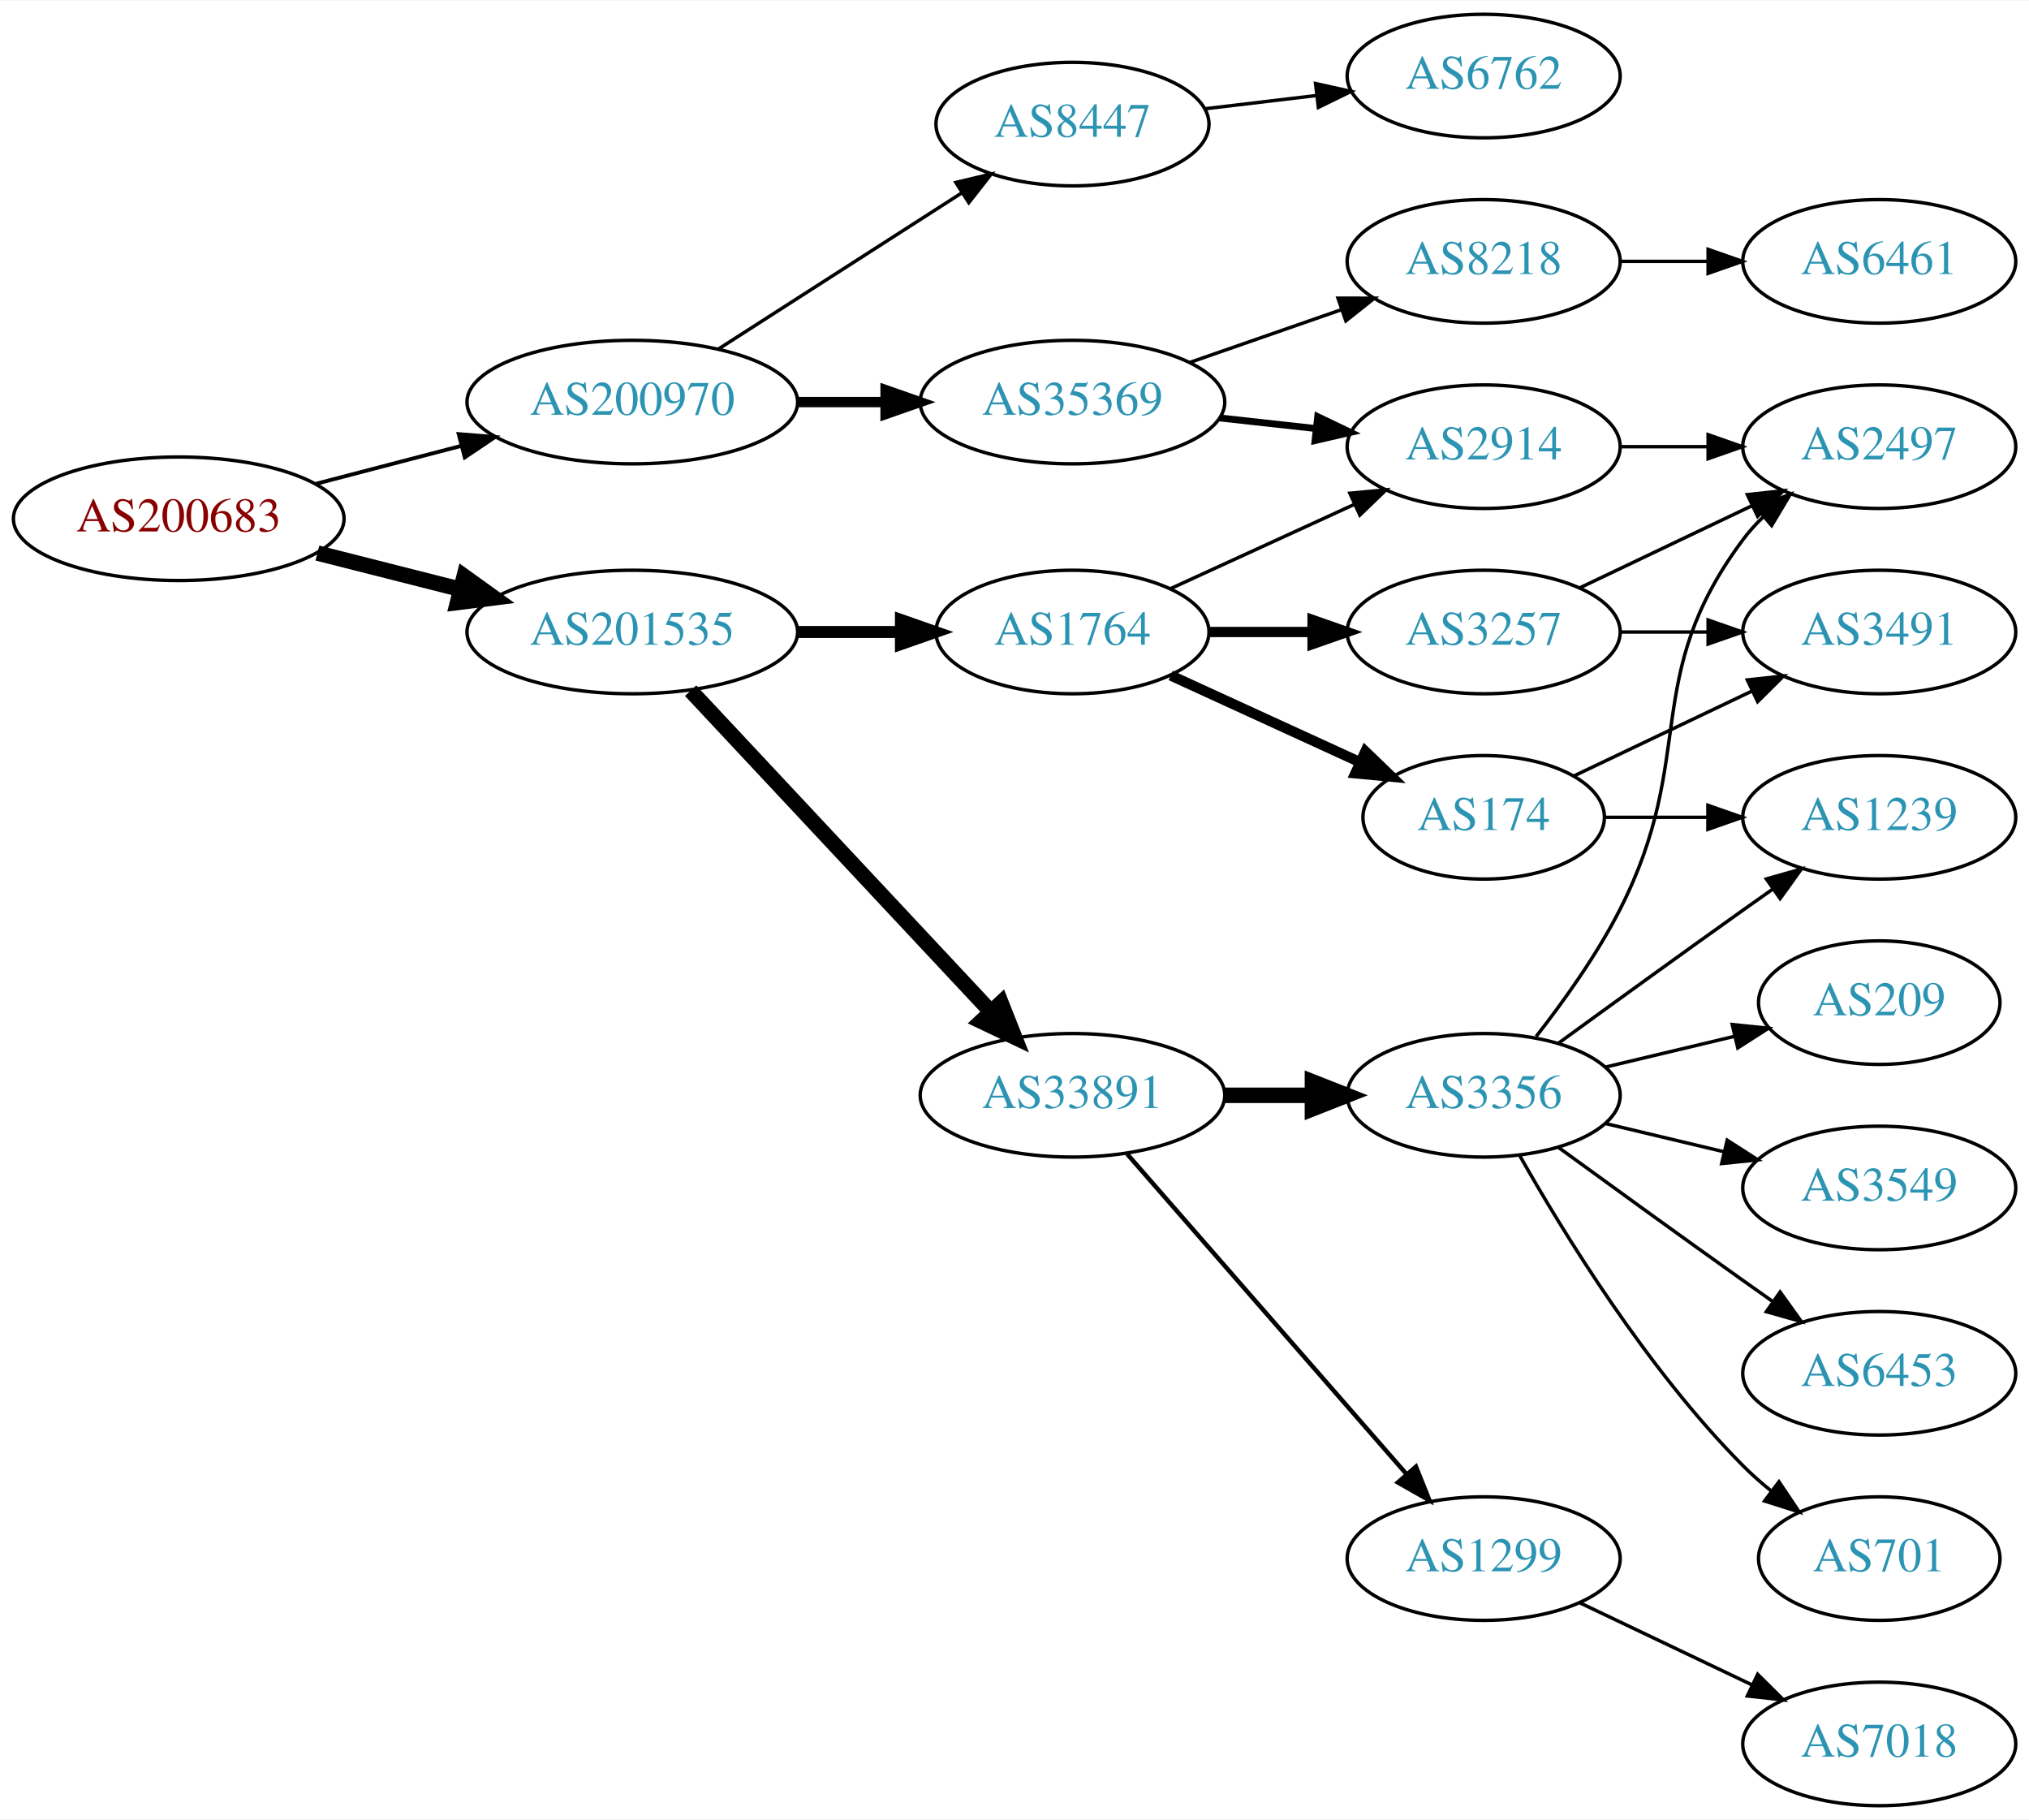
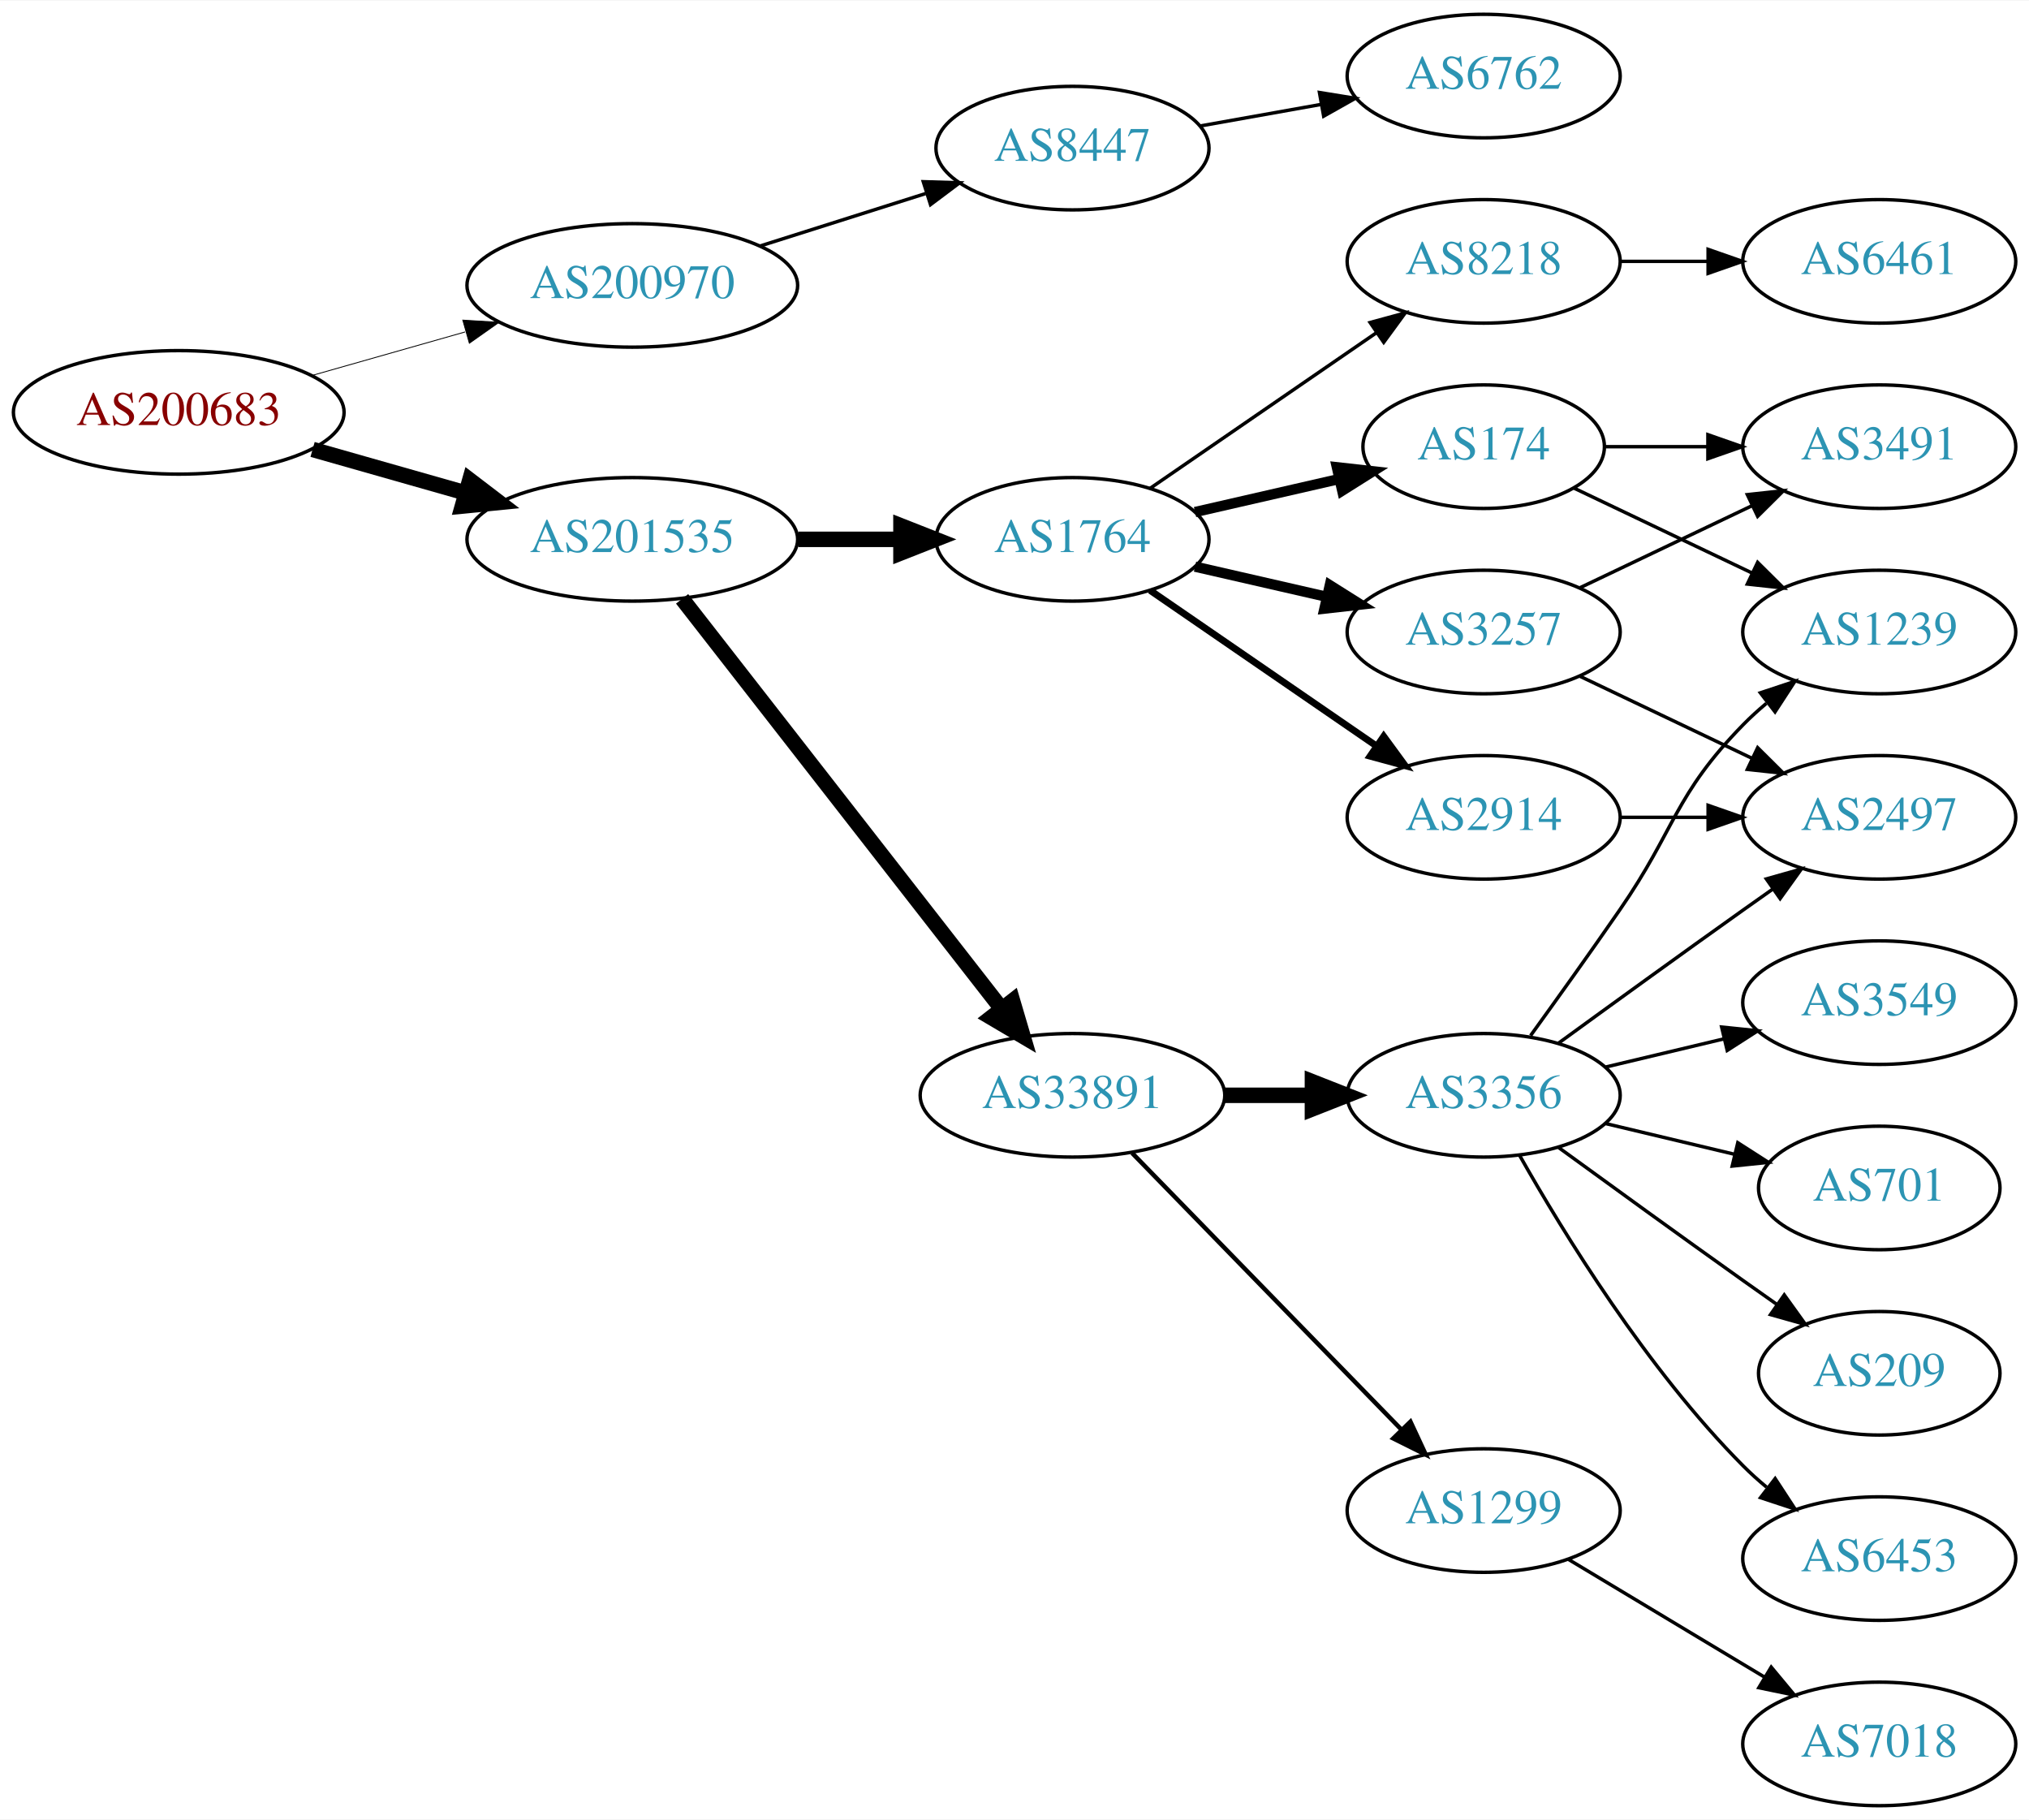
<svg xmlns="http://www.w3.org/2000/svg" xmlns:xlink="http://www.w3.org/1999/xlink" width="591pt" height="530pt" viewBox="0.00 0.00 591.36 530.00">
  <g id="graph0" class="graph" transform="scale(1 1) rotate(0) translate(4 526)">
    <polygon fill="white" stroke="none" points="-4,4 -4,-526 587.361,-526 587.361,4 -4,4" />
    <g id="node1" class="node">
      <g id="a_node1">
        <a xlink:href="/asn/200683" xlink:title="AS200683 ~ Elektro Puehringer GmbH [AT]">
-           <ellipse fill="#ffffff" stroke="black" cx="48.096" cy="-375" rx="48.192" ry="18" />
-           <text text-anchor="middle" x="48.096" y="-371.3" font-family="Times,serif" font-size="14.00" fill="#880000">AS200683</text>
+           <ellipse fill="#ffffff" stroke="black" cx="48.096" cy="-406" rx="48.192" ry="18" />
+           <text text-anchor="middle" x="48.096" y="-402.3" font-family="Times,serif" font-size="14.00" fill="#880000">AS200683</text>
        </a>
      </g>
    </g>
    <g id="node2" class="node">
      <g id="a_node2">
        <a xlink:href="/asn/200970" xlink:title="AS200970 ~ Riepert Informationstechnologie OG [AT]">
-           <ellipse fill="#ffffff" stroke="black" cx="180.287" cy="-409" rx="48.192" ry="18" />
-           <text text-anchor="middle" x="180.287" y="-405.3" font-family="Times,serif" font-size="14.00" fill="#2c94b3">AS200970</text>
+           <ellipse fill="#ffffff" stroke="black" cx="180.287" cy="-443" rx="48.192" ry="18" />
+           <text text-anchor="middle" x="180.287" y="-439.3" font-family="Times,serif" font-size="14.00" fill="#2c94b3">AS200970</text>
        </a>
      </g>
    </g>
    <g id="edge1" class="edge">
-       <path fill="none" stroke="black" stroke-width="1.125" d="M88.157,-385.201C101.417,-388.664 116.402,-392.577 130.334,-396.216" />
-       <polygon fill="black" stroke="black" stroke-width="1.125" points="129.693,-399.666 140.253,-398.806 131.462,-392.893 129.693,-399.666" />
+       <path fill="none" stroke="black" stroke-width="0.25" d="M87.103,-416.801C101.006,-420.753 116.917,-425.275 131.562,-429.437" />
+       <polygon fill="black" stroke="black" stroke-width="0.25" points="130.882,-432.882 141.458,-432.249 132.796,-426.149 130.882,-432.882" />
    </g>
    <g id="node3" class="node">
      <g id="a_node3">
        <a xlink:href="/asn/201535" xlink:title="AS201535 ~ andom-tec [AT]">
-           <ellipse fill="#ffffff" stroke="black" cx="180.287" cy="-342" rx="48.192" ry="18" />
-           <text text-anchor="middle" x="180.287" y="-338.3" font-family="Times,serif" font-size="14.00" fill="#2c94b3">AS201535</text>
+           <ellipse fill="#ffffff" stroke="black" cx="180.287" cy="-369" rx="48.192" ry="18" />
+           <text text-anchor="middle" x="180.287" y="-365.3" font-family="Times,serif" font-size="14.00" fill="#2c94b3">AS201535</text>
        </a>
      </g>
    </g>
    <g id="edge2" class="edge">
-       <path fill="none" stroke="black" stroke-width="4.5" d="M88.511,-365.009C101.64,-361.682 116.428,-357.933 130.198,-354.443" />
-       <polygon fill="black" stroke="black" stroke-width="4.5" points="131.28,-358.231 140.006,-351.957 129.345,-350.597 131.28,-358.231" />
+       <path fill="none" stroke="black" stroke-width="4.5" d="M87.103,-395.199C101.006,-391.247 116.917,-386.725 131.562,-382.563" />
+       <polygon fill="black" stroke="black" stroke-width="4.5" points="132.916,-386.272 141.458,-379.751 130.763,-378.697 132.916,-386.272" />
    </g>
    <g id="node4" class="node">
      <g id="a_node4">
        <a xlink:href="/asn/8447" xlink:title="AS8447 ~ A1 Telekom Austria AG [AT]">
-           <ellipse fill="#ffffff" stroke="black" cx="308.579" cy="-490" rx="39.794" ry="18" />
-           <text text-anchor="middle" x="308.579" y="-486.3" font-family="Times,serif" font-size="14.00" fill="#2c94b3">AS8447</text>
+           <ellipse fill="#ffffff" stroke="black" cx="308.579" cy="-483" rx="39.794" ry="18" />
+           <text text-anchor="middle" x="308.579" y="-479.3" font-family="Times,serif" font-size="14.00" fill="#2c94b3">AS8447</text>
        </a>
      </g>
    </g>
    <g id="edge3" class="edge">
-       <path fill="none" stroke="black" d="M205.339,-424.426C225.467,-437.336 254.333,-455.849 276.263,-469.915" />
-       <polygon fill="black" stroke="black" points="274.584,-472.996 284.891,-475.449 278.363,-467.104 274.584,-472.996" />
-     </g>
-     <g id="node5" class="node">
-       <g id="a_node5">
-         <a xlink:href="/asn/35369" xlink:title="AS35369 ~ LINZAG-TELEKOM-AS [AT]">
-           <ellipse fill="#ffffff" stroke="black" cx="308.579" cy="-409" rx="44.393" ry="18" />
-           <text text-anchor="middle" x="308.579" y="-405.3" font-family="Times,serif" font-size="14.00" fill="#2c94b3">AS35369</text>
-         </a>
-       </g>
-     </g>
-     <g id="edge4" class="edge">
-       <path fill="none" stroke="black" stroke-width="3" d="M228.673,-409C236.933,-409 245.578,-409 253.99,-409" />
-       <polygon fill="black" stroke="black" stroke-width="3" points="254.096,-412.5 264.096,-409 254.096,-405.5 254.096,-412.5" />
-     </g>
-     <g id="node11" class="node">
-       <g id="a_node11">
-         <a xlink:href="/asn/1764" xlink:title="AS1764 ~ NEXTLAYER-AS [AT]">
-           <ellipse fill="#ffffff" stroke="black" cx="308.579" cy="-342" rx="39.794" ry="18" />
-           <text text-anchor="middle" x="308.579" y="-338.3" font-family="Times,serif" font-size="14.00" fill="#2c94b3">AS1764</text>
-         </a>
-       </g>
-     </g>
-     <g id="edge10" class="edge">
-       <path fill="none" stroke="black" stroke-width="3.5" d="M228.673,-342C238.439,-342 248.742,-342 258.565,-342" />
-       <polygon fill="black" stroke="black" stroke-width="3.5" points="258.584,-345.5 268.584,-342 258.584,-338.5 258.584,-345.5" />
-     </g>
-     <g id="node12" class="node">
-       <g id="a_node12">
+       <path fill="none" stroke="black" d="M217.477,-454.462C232.545,-459.235 250.133,-464.805 265.75,-469.752" />
+       <polygon fill="black" stroke="black" points="265.092,-473.215 275.682,-472.897 267.206,-466.541 265.092,-473.215" />
+     </g>
+     <g id="node6" class="node">
+       <g id="a_node6">
        <a xlink:href="/asn/33891" xlink:title="AS33891 ~ CORE-BACKBONE GMBH GLOBAL NETWORK [DE]">
          <ellipse fill="#ffffff" stroke="black" cx="308.579" cy="-207" rx="44.393" ry="18" />
          <text text-anchor="middle" x="308.579" y="-203.3" font-family="Times,serif" font-size="14.00" fill="#2c94b3">AS33891</text>
        </a>
      </g>
    </g>
-     <g id="edge11" class="edge">
-       <path fill="none" stroke="black" stroke-width="4.5" d="M197.282,-324.902C219.392,-301.267 259.421,-258.478 284.693,-231.464" />
-       <polygon fill="black" stroke="black" stroke-width="4.5" points="287.758,-233.952 291.714,-223.959 282.007,-228.572 287.758,-233.952" />
-     </g>
-     <g id="node6" class="node">
-       <g id="a_node6">
+     <g id="edge5" class="edge">
+       <path fill="none" stroke="black" stroke-width="4.5" d="M194.803,-351.663C217.116,-323.04 261.766,-265.767 287.689,-232.514" />
+       <polygon fill="black" stroke="black" stroke-width="4.5" points="291.118,-234.52 294.161,-224.212 284.907,-229.678 291.118,-234.52" />
+     </g>
+     <g id="node7" class="node">
+       <g id="a_node7">
+         <a xlink:href="/asn/1764" xlink:title="AS1764 ~ NEXTLAYER-AS [AT]">
+           <ellipse fill="#ffffff" stroke="black" cx="308.579" cy="-369" rx="39.794" ry="18" />
+           <text text-anchor="middle" x="308.579" y="-365.3" font-family="Times,serif" font-size="14.00" fill="#2c94b3">AS1764</text>
+         </a>
+       </g>
+     </g>
+     <g id="edge6" class="edge">
+       <path fill="none" stroke="black" stroke-width="4.5" d="M228.673,-369C238.439,-369 248.742,-369 258.565,-369" />
+       <polygon fill="black" stroke="black" stroke-width="4.5" points="258.584,-372.938 268.584,-369 258.584,-365.063 258.584,-372.938" />
+     </g>
+     <g id="node5" class="node">
+       <g id="a_node5">
        <a xlink:href="/asn/6762" xlink:title="AS6762 ~ TELECOM ITALIA SPARKLE S.p.A. [IT]">
          <ellipse fill="#ffffff" stroke="black" cx="428.422" cy="-504" rx="39.794" ry="18" />
          <text text-anchor="middle" x="428.422" y="-500.3" font-family="Times,serif" font-size="14.00" fill="#2c94b3">AS6762</text>
        </a>
      </g>
    </g>
-     <g id="edge5" class="edge">
-       <path fill="none" stroke="black" d="M347.189,-494.468C357.5,-495.693 368.818,-497.038 379.618,-498.321" />
-       <polygon fill="black" stroke="black" points="379.421,-501.822 389.765,-499.526 380.247,-494.871 379.421,-501.822" />
-     </g>
-     <g id="node7" class="node">
-       <g id="a_node7">
-         <a xlink:href="/asn/2914" xlink:title="AS2914 ~ NTT America, Inc. [US]">
-           <ellipse fill="#ffffff" stroke="black" cx="428.422" cy="-396" rx="39.794" ry="18" />
-           <text text-anchor="middle" x="428.422" y="-392.3" font-family="Times,serif" font-size="14.00" fill="#2c94b3">AS2914</text>
-         </a>
-       </g>
-     </g>
-     <g id="edge6" class="edge">
-       <path fill="none" stroke="black" stroke-width="2" d="M351.458,-404.38C360.494,-403.383 370.116,-402.322 379.367,-401.301" />
-       <polygon fill="black" stroke="black" stroke-width="2" points="380.048,-404.747 389.604,-400.172 379.28,-397.79 380.048,-404.747" />
+     <g id="edge4" class="edge">
+       <path fill="none" stroke="black" d="M345.897,-489.472C356.986,-491.448 369.333,-493.648 380.996,-495.727" />
+       <polygon fill="black" stroke="black" points="380.561,-499.204 391.02,-497.513 381.79,-492.313 380.561,-499.204" />
    </g>
    <g id="node8" class="node">
      <g id="a_node8">
+         <a xlink:href="/asn/1299" xlink:title="AS1299 ~ Telia Carrier [EU]">
+           <ellipse fill="#ffffff" stroke="black" cx="428.422" cy="-86" rx="39.794" ry="18" />
+           <text text-anchor="middle" x="428.422" y="-82.3" font-family="Times,serif" font-size="14.00" fill="#2c94b3">AS1299</text>
+         </a>
+       </g>
+     </g>
+     <g id="edge7" class="edge">
+       <path fill="none" stroke="black" stroke-width="1.286" d="M325.965,-190.175C346.394,-169.198 381.432,-133.222 404.512,-109.523" />
+       <polygon fill="black" stroke="black" stroke-width="1.286" points="407.082,-111.901 411.552,-102.295 402.067,-107.017 407.082,-111.901" />
+     </g>
+     <g id="node9" class="node">
+       <g id="a_node9">
+         <a xlink:href="/asn/3356" xlink:title="AS3356 ~ Level 3 Parent, LLC [US]">
+           <ellipse fill="#ffffff" stroke="black" cx="428.422" cy="-207" rx="39.794" ry="18" />
+           <text text-anchor="middle" x="428.422" y="-203.3" font-family="Times,serif" font-size="14.00" fill="#2c94b3">AS3356</text>
+         </a>
+       </g>
+     </g>
+     <g id="edge8" class="edge">
+       <path fill="none" stroke="black" stroke-width="4.5" d="M352.79,-207C361.103,-207 369.865,-207 378.348,-207" />
+       <polygon fill="black" stroke="black" stroke-width="4.5" points="378.506,-210.938 388.506,-207 378.506,-203.063 378.506,-210.938" />
+     </g>
+     <g id="node10" class="node">
+       <g id="a_node10">
        <a xlink:href="/asn/8218" xlink:title="AS8218 ~ legacy Neotelecoms [FR]">
          <ellipse fill="#ffffff" stroke="black" cx="428.422" cy="-450" rx="39.794" ry="18" />
          <text text-anchor="middle" x="428.422" y="-446.3" font-family="Times,serif" font-size="14.00" fill="#2c94b3">AS8218</text>
        </a>
      </g>
    </g>
-     <g id="edge7" class="edge">
-       <path fill="none" stroke="black" d="M342.718,-420.53C356.436,-425.302 372.475,-430.883 386.885,-435.896" />
-       <polygon fill="black" stroke="black" points="385.956,-439.279 396.551,-439.26 388.257,-432.668 385.956,-439.279" />
-     </g>
-     <g id="node9" class="node">
-       <g id="a_node9">
+     <g id="edge9" class="edge">
+       <path fill="none" stroke="black" d="M331.193,-383.857C349.682,-396.565 376.495,-414.995 397.125,-429.175" />
+       <polygon fill="black" stroke="black" points="395.322,-432.183 405.545,-434.963 399.287,-426.414 395.322,-432.183" />
+     </g>
+     <g id="node11" class="node">
+       <g id="a_node11">
+         <a xlink:href="/asn/3257" xlink:title="AS3257 ~ GTT [DE]">
+           <ellipse fill="#ffffff" stroke="black" cx="428.422" cy="-342" rx="39.794" ry="18" />
+           <text text-anchor="middle" x="428.422" y="-338.3" font-family="Times,serif" font-size="14.00" fill="#2c94b3">AS3257</text>
+         </a>
+       </g>
+     </g>
+     <g id="edge10" class="edge">
+       <path fill="none" stroke="black" stroke-width="3" d="M344.298,-361.045C356.298,-358.296 369.919,-355.175 382.612,-352.267" />
+       <polygon fill="black" stroke="black" stroke-width="3" points="383.577,-355.636 392.543,-349.991 382.014,-348.813 383.577,-355.636" />
+     </g>
+     <g id="node12" class="node">
+       <g id="a_node12">
+         <a xlink:href="/asn/174" xlink:title="AS174 ~ Cogent Communications [US]">
+           <ellipse fill="#ffffff" stroke="black" cx="428.422" cy="-396" rx="35.194" ry="18" />
+           <text text-anchor="middle" x="428.422" y="-392.3" font-family="Times,serif" font-size="14.00" fill="#2c94b3">AS174</text>
+         </a>
+       </g>
+     </g>
+     <g id="edge11" class="edge">
+       <path fill="none" stroke="black" stroke-width="3" d="M344.298,-376.955C357.391,-379.955 372.413,-383.396 386.054,-386.522" />
+       <polygon fill="black" stroke="black" stroke-width="3" points="385.632,-390.016 396.161,-388.838 387.195,-383.193 385.632,-390.016" />
+     </g>
+     <g id="node13" class="node">
+       <g id="a_node13">
+         <a xlink:href="/asn/2914" xlink:title="AS2914 ~ NTT America, Inc. [US]">
+           <ellipse fill="#ffffff" stroke="black" cx="428.422" cy="-288" rx="39.794" ry="18" />
+           <text text-anchor="middle" x="428.422" y="-284.3" font-family="Times,serif" font-size="14.00" fill="#2c94b3">AS2914</text>
+         </a>
+       </g>
+     </g>
+     <g id="edge12" class="edge">
+       <path fill="none" stroke="black" stroke-width="2" d="M331.193,-354.143C349.682,-341.435 376.495,-323.005 397.125,-308.825" />
+       <polygon fill="black" stroke="black" stroke-width="2" points="399.287,-311.586 405.545,-303.037 395.322,-305.817 399.287,-311.586" />
+     </g>
+     <g id="node22" class="node">
+       <g id="a_node22">
+         <a xlink:href="/asn/7018" xlink:title="AS7018 ~ AT&amp;T Services, Inc. [US]">
+           <ellipse fill="#ffffff" stroke="black" cx="543.715" cy="-18" rx="39.794" ry="18" />
+           <text text-anchor="middle" x="543.715" y="-14.3" font-family="Times,serif" font-size="14.00" fill="#2c94b3">AS7018</text>
+         </a>
+       </g>
+     </g>
+     <g id="edge25" class="edge">
+       <path fill="none" stroke="black" d="M453.171,-71.745C469.788,-61.771 492.184,-48.329 510.421,-37.383" />
+       <polygon fill="black" stroke="black" points="512.223,-40.384 518.996,-32.236 508.621,-34.382 512.223,-40.384" />
+     </g>
+     <g id="node16" class="node">
+       <g id="a_node16">
        <a xlink:href="/asn/2497" xlink:title="AS2497 ~ Internet Initiative Japan Inc. [JP]">
-           <ellipse fill="#ffffff" stroke="black" cx="543.715" cy="-396" rx="39.794" ry="18" />
-           <text text-anchor="middle" x="543.715" y="-392.3" font-family="Times,serif" font-size="14.00" fill="#2c94b3">AS2497</text>
-         </a>
-       </g>
-     </g>
-     <g id="edge8" class="edge">
-       <path fill="none" stroke="black" d="M468.094,-396C476.297,-396 485.061,-396 493.593,-396" />
-       <polygon fill="black" stroke="black" points="493.832,-399.5 503.832,-396 493.832,-392.5 493.832,-399.5" />
-     </g>
-     <g id="node10" class="node">
-       <g id="a_node10">
+           <ellipse fill="#ffffff" stroke="black" cx="543.715" cy="-288" rx="39.794" ry="18" />
+           <text text-anchor="middle" x="543.715" y="-284.3" font-family="Times,serif" font-size="14.00" fill="#2c94b3">AS2497</text>
+         </a>
+       </g>
+     </g>
+     <g id="edge22" class="edge">
+       <path fill="none" stroke="black" d="M450.27,-222.222C465.204,-233.091 485.817,-248.025 504.068,-261 506.888,-263.005 509.831,-265.085 512.78,-267.159" />
+       <polygon fill="black" stroke="black" points="510.807,-270.05 521.004,-272.926 514.826,-264.319 510.807,-270.05" />
+     </g>
+     <g id="node17" class="node">
+       <g id="a_node17">
+         <a xlink:href="/asn/1239" xlink:title="AS1239 ~ Sprint [US]">
+           <ellipse fill="#ffffff" stroke="black" cx="543.715" cy="-342" rx="39.794" ry="18" />
+           <text text-anchor="middle" x="543.715" y="-338.3" font-family="Times,serif" font-size="14.00" fill="#2c94b3">AS1239</text>
+         </a>
+       </g>
+     </g>
+     <g id="edge20" class="edge">
+       <path fill="none" stroke="black" d="M442.101,-224.406C449.716,-234.937 459.549,-248.67 468.068,-261 484.464,-284.731 483.896,-294.383 504.068,-315 506.161,-317.139 508.444,-319.218 510.821,-321.21" />
+       <polygon fill="black" stroke="black" points="509.064,-324.275 519.121,-327.611 513.339,-318.732 509.064,-324.275" />
+     </g>
+     <g id="node18" class="node">
+       <g id="a_node18">
+         <a xlink:href="/asn/6453" xlink:title="AS6453 ~ TATA COMMUNICATIONS (AMERICA) INC [US]">
+           <ellipse fill="#ffffff" stroke="black" cx="543.715" cy="-72" rx="39.794" ry="18" />
+           <text text-anchor="middle" x="543.715" y="-68.3" font-family="Times,serif" font-size="14.00" fill="#2c94b3">AS6453</text>
+         </a>
+       </g>
+     </g>
+     <g id="edge18" class="edge">
+       <path fill="none" stroke="black" d="M438.881,-189.51C451.663,-166.904 476.095,-127.114 504.068,-99 506.179,-96.879 508.475,-94.812 510.86,-92.829" />
+       <polygon fill="black" stroke="black" points="513.376,-95.31 519.176,-86.444 509.113,-89.758 513.376,-95.31" />
+     </g>
+     <g id="node19" class="node">
+       <g id="a_node19">
+         <a xlink:href="/asn/701" xlink:title="AS701 ~ UUNET [US]">
+           <ellipse fill="#ffffff" stroke="black" cx="543.715" cy="-180" rx="35.194" ry="18" />
+           <text text-anchor="middle" x="543.715" y="-176.3" font-family="Times,serif" font-size="14.00" fill="#2c94b3">AS701</text>
+         </a>
+       </g>
+     </g>
+     <g id="edge19" class="edge">
+       <path fill="none" stroke="black" d="M464.029,-198.752C475.823,-195.942 489.128,-192.771 501.396,-189.847" />
+       <polygon fill="black" stroke="black" points="502.484,-193.186 511.401,-187.463 500.862,-186.376 502.484,-193.186" />
+     </g>
+     <g id="node20" class="node">
+       <g id="a_node20">
+         <a xlink:href="/asn/209" xlink:title="AS209 ~ CenturyLink Communications, LLC [US]">
+           <ellipse fill="#ffffff" stroke="black" cx="543.715" cy="-126" rx="35.194" ry="18" />
+           <text text-anchor="middle" x="543.715" y="-122.3" font-family="Times,serif" font-size="14.00" fill="#2c94b3">AS209</text>
+         </a>
+       </g>
+     </g>
+     <g id="edge21" class="edge">
+       <path fill="none" stroke="black" d="M450.27,-191.778C465.204,-180.909 485.817,-165.975 504.068,-153 507.278,-150.718 510.647,-148.339 514.002,-145.982" />
+       <polygon fill="black" stroke="black" points="516.03,-148.834 522.213,-140.23 512.014,-143.101 516.03,-148.834" />
+     </g>
+     <g id="node21" class="node">
+       <g id="a_node21">
+         <a xlink:href="/asn/3549" xlink:title="AS3549 ~ Level 3 Parent, LLC [US]">
+           <ellipse fill="#ffffff" stroke="black" cx="543.715" cy="-234" rx="39.794" ry="18" />
+           <text text-anchor="middle" x="543.715" y="-230.3" font-family="Times,serif" font-size="14.00" fill="#2c94b3">AS3549</text>
+         </a>
+       </g>
+     </g>
+     <g id="edge23" class="edge">
+       <path fill="none" stroke="black" d="M464.029,-215.248C474.9,-217.838 487.054,-220.735 498.497,-223.462" />
+       <polygon fill="black" stroke="black" points="497.78,-226.889 508.319,-225.803 499.403,-220.08 497.78,-226.889" />
+     </g>
+     <g id="node14" class="node">
+       <g id="a_node14">
        <a xlink:href="/asn/6461" xlink:title="AS6461 ~ Zayo Bandwidth [US]">
          <ellipse fill="#ffffff" stroke="black" cx="543.715" cy="-450" rx="39.794" ry="18" />
          <text text-anchor="middle" x="543.715" y="-446.3" font-family="Times,serif" font-size="14.00" fill="#2c94b3">AS6461</text>
        </a>
      </g>
    </g>
-     <g id="edge9" class="edge">
+     <g id="edge13" class="edge">
      <path fill="none" stroke="black" d="M468.094,-450C476.297,-450 485.061,-450 493.593,-450" />
      <polygon fill="black" stroke="black" points="493.832,-453.5 503.832,-450 493.832,-446.5 493.832,-453.5" />
    </g>
-     <g id="edge14" class="edge">
-       <path fill="none" stroke="black" d="M337.208,-354.661C353.165,-361.973 373.435,-371.261 390.718,-379.181" />
-       <polygon fill="black" stroke="black" points="389.417,-382.435 399.966,-383.419 392.333,-376.071 389.417,-382.435" />
-     </g>
-     <g id="node13" class="node">
-       <g id="a_node13">
-         <a xlink:href="/asn/3257" xlink:title="AS3257 ~ GTT [DE]">
-           <ellipse fill="#ffffff" stroke="black" cx="428.422" cy="-342" rx="39.794" ry="18" />
-           <text text-anchor="middle" x="428.422" y="-338.3" font-family="Times,serif" font-size="14.00" fill="#2c94b3">AS3257</text>
-         </a>
-       </g>
-     </g>
-     <g id="edge12" class="edge">
-       <path fill="none" stroke="black" stroke-width="3" d="M348.492,-342C358.045,-342 368.395,-342 378.357,-342" />
-       <polygon fill="black" stroke="black" stroke-width="3" points="378.55,-345.5 388.55,-342 378.55,-338.5 378.55,-345.5" />
-     </g>
-     <g id="node14" class="node">
-       <g id="a_node14">
-         <a xlink:href="/asn/174" xlink:title="AS174 ~ Cogent Communications [US]">
-           <ellipse fill="#ffffff" stroke="black" cx="428.422" cy="-288" rx="35.194" ry="18" />
-           <text text-anchor="middle" x="428.422" y="-284.3" font-family="Times,serif" font-size="14.00" fill="#2c94b3">AS174</text>
-         </a>
-       </g>
-     </g>
-     <g id="edge13" class="edge">
-       <path fill="none" stroke="black" stroke-width="3" d="M337.208,-329.339C353.624,-321.817 374.606,-312.202 392.203,-304.139" />
-       <polygon fill="black" stroke="black" stroke-width="3" points="393.947,-307.189 401.58,-299.842 391.031,-300.826 393.947,-307.189" />
-     </g>
    <g id="node15" class="node">
      <g id="a_node15">
-         <a xlink:href="/asn/3356" xlink:title="AS3356 ~ Level 3 Parent, LLC [US]">
-           <ellipse fill="#ffffff" stroke="black" cx="428.422" cy="-207" rx="39.794" ry="18" />
-           <text text-anchor="middle" x="428.422" y="-203.3" font-family="Times,serif" font-size="14.00" fill="#2c94b3">AS3356</text>
-         </a>
-       </g>
-     </g>
-     <g id="edge15" class="edge">
-       <path fill="none" stroke="black" stroke-width="4.5" d="M352.79,-207C361.103,-207 369.865,-207 378.348,-207" />
-       <polygon fill="black" stroke="black" stroke-width="4.5" points="378.506,-210.938 388.506,-207 378.506,-203.063 378.506,-210.938" />
-     </g>
-     <g id="node16" class="node">
-       <g id="a_node16">
-         <a xlink:href="/asn/1299" xlink:title="AS1299 ~ Telia Carrier [EU]">
-           <ellipse fill="#ffffff" stroke="black" cx="428.422" cy="-72" rx="39.794" ry="18" />
-           <text text-anchor="middle" x="428.422" y="-68.3" font-family="Times,serif" font-size="14.00" fill="#2c94b3">AS1299</text>
-         </a>
-       </g>
-     </g>
-     <g id="edge16" class="edge">
-       <path fill="none" stroke="black" stroke-width="1.286" d="M324.504,-189.902C345.046,-166.369 382.165,-123.845 405.762,-96.813" />
-       <polygon fill="black" stroke="black" stroke-width="1.286" points="408.679,-98.794 412.618,-88.959 403.405,-94.191 408.679,-98.794" />
-     </g>
-     <g id="edge17" class="edge">
+         <a xlink:href="/asn/3491" xlink:title="AS3491 ~ PCCW Global, Inc. [US]">
+           <ellipse fill="#ffffff" stroke="black" cx="543.715" cy="-396" rx="39.794" ry="18" />
+           <text text-anchor="middle" x="543.715" y="-392.3" font-family="Times,serif" font-size="14.00" fill="#2c94b3">AS3491</text>
+         </a>
+       </g>
+     </g>
+     <g id="edge14" class="edge">
      <path fill="none" stroke="black" d="M456.558,-354.934C471.552,-362.081 490.373,-371.052 506.596,-378.785" />
      <polygon fill="black" stroke="black" points="505.266,-382.028 515.799,-383.171 508.278,-375.709 505.266,-382.028" />
    </g>
-     <g id="node17" class="node">
-       <g id="a_node17">
-         <a xlink:href="/asn/3491" xlink:title="AS3491 ~ PCCW Global, Inc. [US]">
-           <ellipse fill="#ffffff" stroke="black" cx="543.715" cy="-342" rx="39.794" ry="18" />
-           <text text-anchor="middle" x="543.715" y="-338.3" font-family="Times,serif" font-size="14.00" fill="#2c94b3">AS3491</text>
-         </a>
-       </g>
-     </g>
-     <g id="edge18" class="edge">
-       <path fill="none" stroke="black" d="M468.094,-342C476.297,-342 485.061,-342 493.593,-342" />
-       <polygon fill="black" stroke="black" points="493.832,-345.5 503.832,-342 493.832,-338.5 493.832,-345.5" />
-     </g>
-     <g id="edge27" class="edge">
-       <path fill="none" stroke="black" d="M454.847,-300.119C470.149,-307.413 489.873,-316.814 506.755,-324.86" />
-       <polygon fill="black" stroke="black" points="505.262,-328.026 515.795,-329.169 508.274,-321.707 505.262,-328.026" />
-     </g>
-     <g id="node18" class="node">
-       <g id="a_node18">
-         <a xlink:href="/asn/1239" xlink:title="AS1239 ~ Sprint [US]">
-           <ellipse fill="#ffffff" stroke="black" cx="543.715" cy="-288" rx="39.794" ry="18" />
-           <text text-anchor="middle" x="543.715" y="-284.3" font-family="Times,serif" font-size="14.00" fill="#2c94b3">AS1239</text>
-         </a>
-       </g>
-     </g>
-     <g id="edge26" class="edge">
-       <path fill="none" stroke="black" d="M463.721,-288C473.098,-288 483.448,-288 493.483,-288" />
-       <polygon fill="black" stroke="black" points="493.771,-291.5 503.771,-288 493.771,-284.5 493.771,-291.5" />
-     </g>
-     <g id="edge21" class="edge">
-       <path fill="none" stroke="black" d="M443.718,-224.14C451.704,-234.353 461.366,-247.853 468.068,-261 491.048,-306.077 473.797,-328.458 504.068,-369 505.813,-371.336 507.82,-373.545 509.983,-375.617" />
-       <polygon fill="black" stroke="black" points="507.861,-378.405 517.784,-382.118 512.343,-373.027 507.861,-378.405" />
-     </g>
-     <g id="edge19" class="edge">
-       <path fill="none" stroke="black" d="M450.27,-222.222C465.204,-233.091 485.817,-248.025 504.068,-261 506.888,-263.005 509.831,-265.085 512.78,-267.159" />
-       <polygon fill="black" stroke="black" points="510.807,-270.05 521.004,-272.926 514.826,-264.319 510.807,-270.05" />
-     </g>
-     <g id="node19" class="node">
-       <g id="a_node19">
-         <a xlink:href="/asn/3549" xlink:title="AS3549 ~ Level 3 Parent, LLC [US]">
-           <ellipse fill="#ffffff" stroke="black" cx="543.715" cy="-180" rx="39.794" ry="18" />
-           <text text-anchor="middle" x="543.715" y="-176.3" font-family="Times,serif" font-size="14.00" fill="#2c94b3">AS3549</text>
-         </a>
-       </g>
-     </g>
-     <g id="edge20" class="edge">
-       <path fill="none" stroke="black" d="M464.029,-198.752C474.9,-196.162 487.054,-193.265 498.497,-190.538" />
-       <polygon fill="black" stroke="black" points="499.403,-193.92 508.319,-188.197 497.78,-187.111 499.403,-193.92" />
-     </g>
-     <g id="node20" class="node">
-       <g id="a_node20">
-         <a xlink:href="/asn/6453" xlink:title="AS6453 ~ TATA COMMUNICATIONS (AMERICA) INC [US]">
-           <ellipse fill="#ffffff" stroke="black" cx="543.715" cy="-126" rx="39.794" ry="18" />
-           <text text-anchor="middle" x="543.715" y="-122.3" font-family="Times,serif" font-size="14.00" fill="#2c94b3">AS6453</text>
-         </a>
-       </g>
-     </g>
-     <g id="edge22" class="edge">
-       <path fill="none" stroke="black" d="M450.27,-191.778C465.204,-180.909 485.817,-165.975 504.068,-153 506.888,-150.995 509.831,-148.915 512.78,-146.841" />
-       <polygon fill="black" stroke="black" points="514.826,-149.681 521.004,-141.074 510.807,-143.95 514.826,-149.681" />
-     </g>
-     <g id="node21" class="node">
-       <g id="a_node21">
-         <a xlink:href="/asn/701" xlink:title="AS701 ~ UUNET [US]">
-           <ellipse fill="#ffffff" stroke="black" cx="543.715" cy="-72" rx="35.194" ry="18" />
-           <text text-anchor="middle" x="543.715" y="-68.3" font-family="Times,serif" font-size="14.00" fill="#2c94b3">AS701</text>
-         </a>
-       </g>
-     </g>
-     <g id="edge23" class="edge">
-       <path fill="none" stroke="black" d="M438.881,-189.51C451.663,-166.904 476.095,-127.114 504.068,-99 506.568,-96.487 509.329,-94.052 512.19,-91.739" />
-       <polygon fill="black" stroke="black" points="514.49,-94.389 520.387,-85.587 510.288,-88.79 514.49,-94.389" />
-     </g>
-     <g id="node22" class="node">
-       <g id="a_node22">
-         <a xlink:href="/asn/209" xlink:title="AS209 ~ CenturyLink Communications, LLC [US]">
-           <ellipse fill="#ffffff" stroke="black" cx="543.715" cy="-234" rx="35.194" ry="18" />
-           <text text-anchor="middle" x="543.715" y="-230.3" font-family="Times,serif" font-size="14.00" fill="#2c94b3">AS209</text>
-         </a>
-       </g>
+     <g id="edge15" class="edge">
+       <path fill="none" stroke="black" d="M456.558,-329.066C471.552,-321.919 490.373,-312.948 506.596,-305.215" />
+       <polygon fill="black" stroke="black" points="508.278,-308.291 515.799,-300.829 505.266,-301.972 508.278,-308.291" />
+     </g>
+     <g id="edge17" class="edge">
+       <path fill="none" stroke="black" d="M463.721,-396C473.098,-396 483.448,-396 493.483,-396" />
+       <polygon fill="black" stroke="black" points="493.771,-399.5 503.771,-396 493.771,-392.5 493.771,-399.5" />
+     </g>
+     <g id="edge16" class="edge">
+       <path fill="none" stroke="black" d="M454.847,-383.881C470.149,-376.587 489.873,-367.186 506.755,-359.14" />
+       <polygon fill="black" stroke="black" points="508.274,-362.293 515.795,-354.831 505.262,-355.974 508.274,-362.293" />
    </g>
    <g id="edge24" class="edge">
-       <path fill="none" stroke="black" d="M464.029,-215.248C475.823,-218.058 489.128,-221.229 501.396,-224.153" />
-       <polygon fill="black" stroke="black" points="500.862,-227.624 511.401,-226.537 502.484,-220.814 500.862,-227.624" />
-     </g>
-     <g id="node23" class="node">
-       <g id="a_node23">
-         <a xlink:href="/asn/7018" xlink:title="AS7018 ~ AT&amp;T Services, Inc. [US]">
-           <ellipse fill="#ffffff" stroke="black" cx="543.715" cy="-18" rx="39.794" ry="18" />
-           <text text-anchor="middle" x="543.715" y="-14.3" font-family="Times,serif" font-size="14.00" fill="#2c94b3">AS7018</text>
-         </a>
-       </g>
-     </g>
-     <g id="edge25" class="edge">
-       <path fill="none" stroke="black" d="M456.558,-59.066C471.552,-51.919 490.373,-42.948 506.596,-35.215" />
-       <polygon fill="black" stroke="black" points="508.278,-38.291 515.799,-30.829 505.266,-31.972 508.278,-38.291" />
+       <path fill="none" stroke="black" d="M468.094,-288C476.297,-288 485.061,-288 493.593,-288" />
+       <polygon fill="black" stroke="black" points="493.832,-291.5 503.832,-288 493.832,-284.5 493.832,-291.5" />
    </g>
  </g>
</svg>
